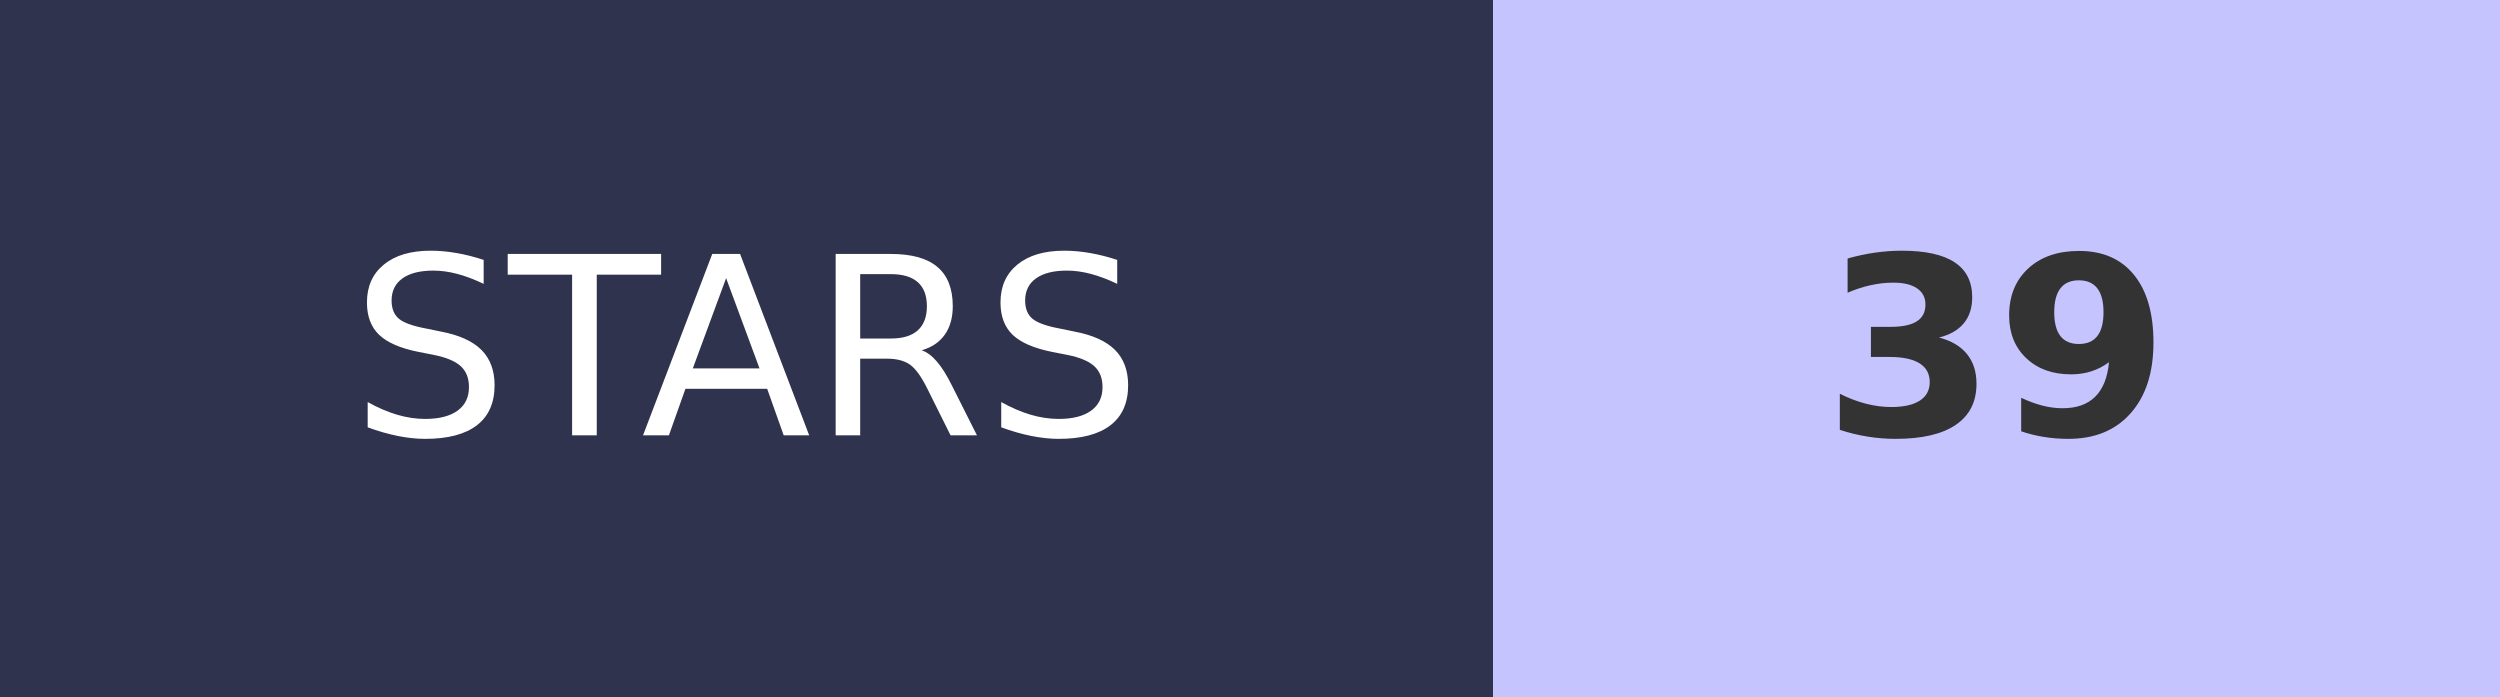
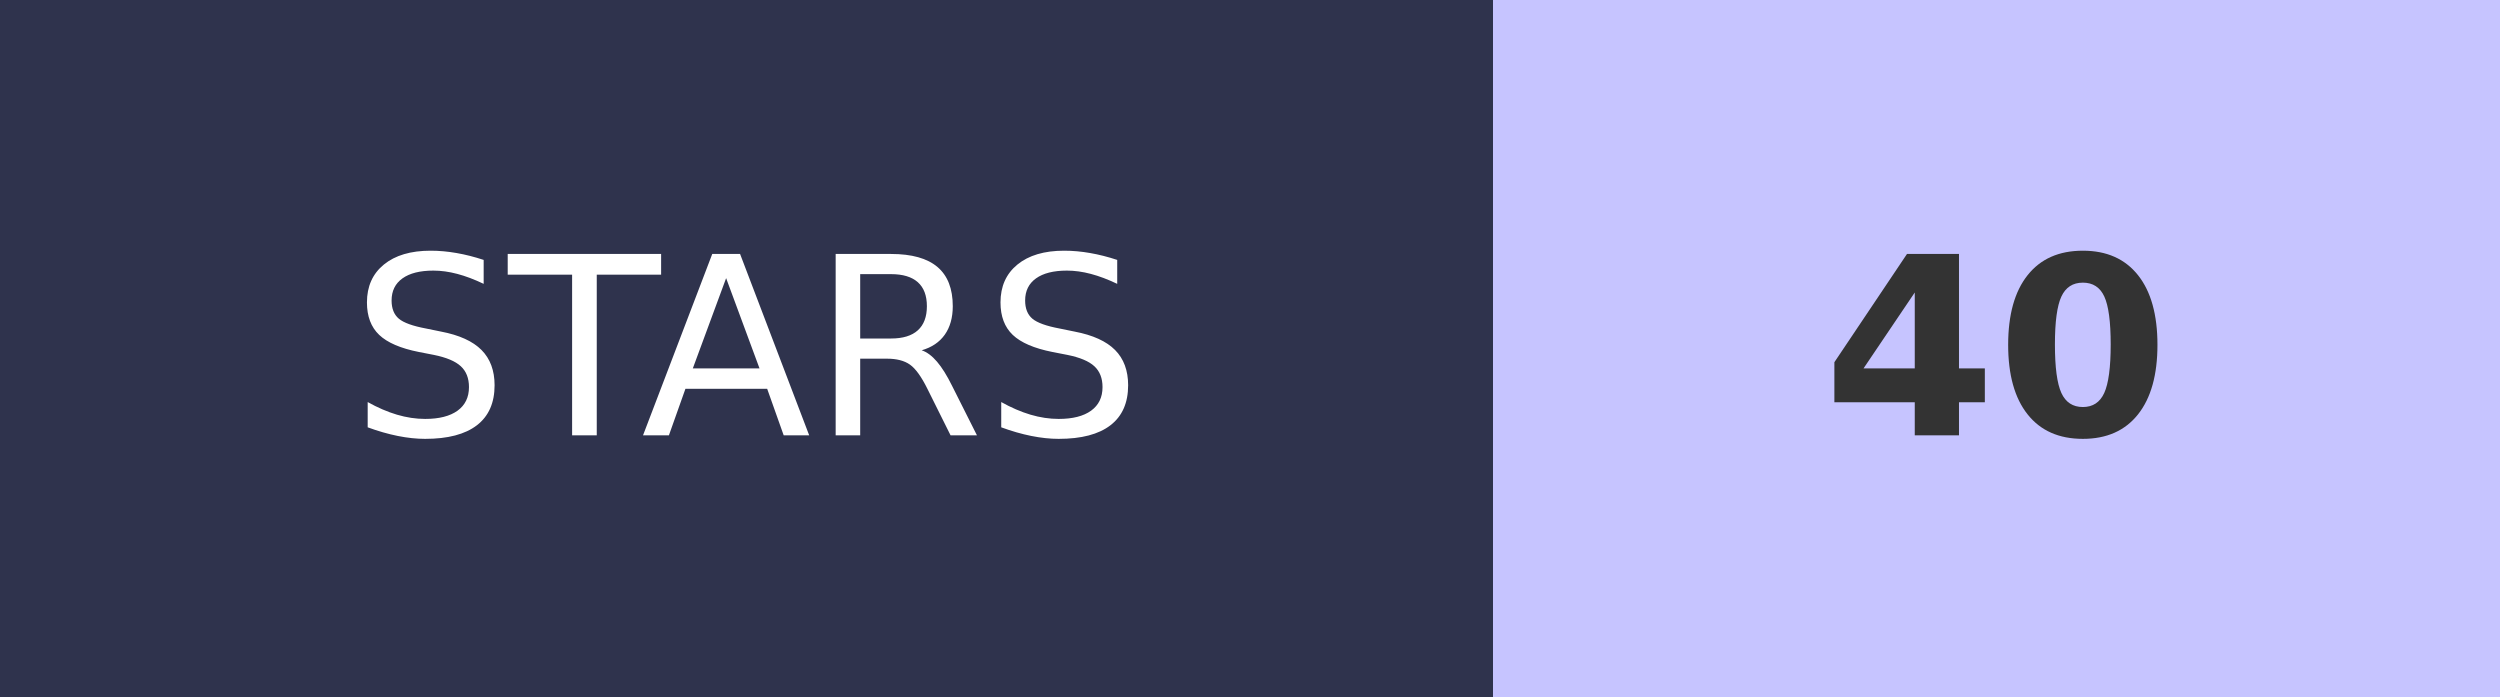
- <svg xmlns="http://www.w3.org/2000/svg" width="100.5" height="28" role="img" aria-label="STARS: 39">
+ <svg xmlns="http://www.w3.org/2000/svg" width="100.5" height="28" role="img" aria-label="STARS: 40">
  <g shape-rendering="crispEdges">
    <rect width="60" height="28" fill="#2F334D" />
    <rect x="60" width="40.5" height="28" fill="#C6C4FF" />
  </g>
  <g fill="#fff" text-anchor="middle" font-family="Verdana,Geneva,DejaVu Sans,sans-serif" text-rendering="geometricPrecision" font-size="100">
    <text transform="scale(.1)" x="300" y="175" textLength="350">STARS</text>
-     <text transform="scale(.1)" x="802.5" y="175" textLength="140" font-weight="bold" fill="#333">39</text>
+     <text transform="scale(.1)" x="802.5" y="175" textLength="140" font-weight="bold" fill="#333">40</text>
  </g>
</svg>
